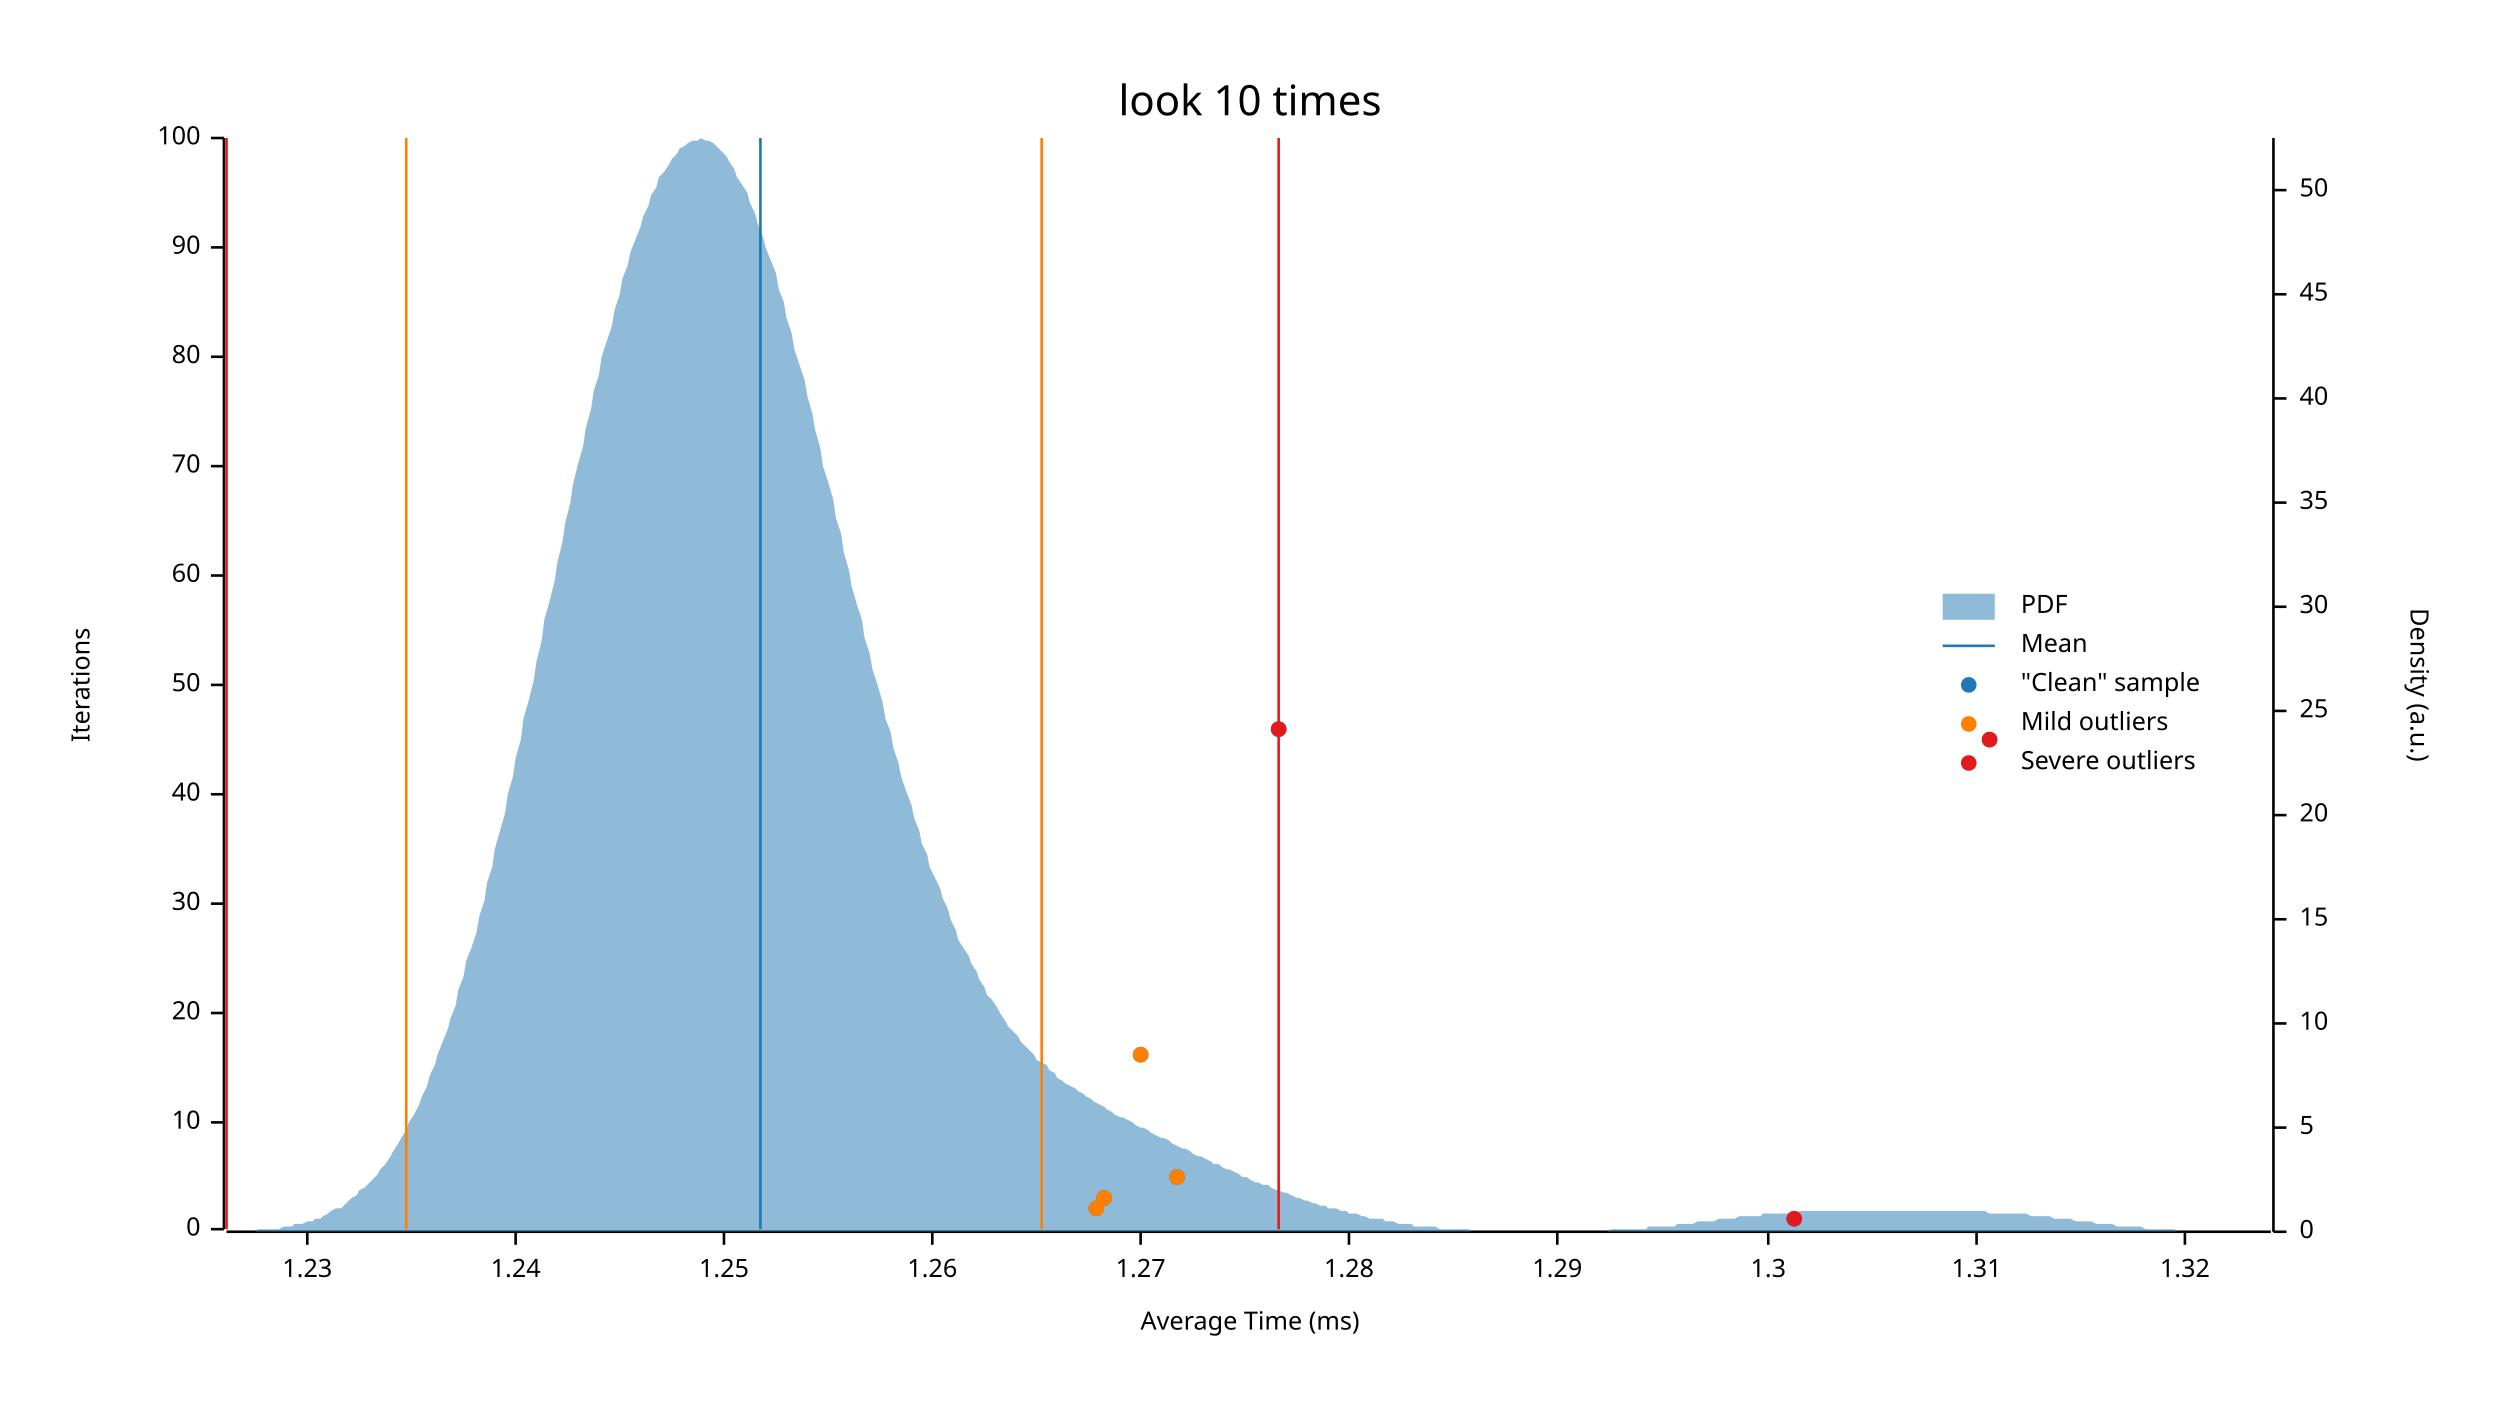
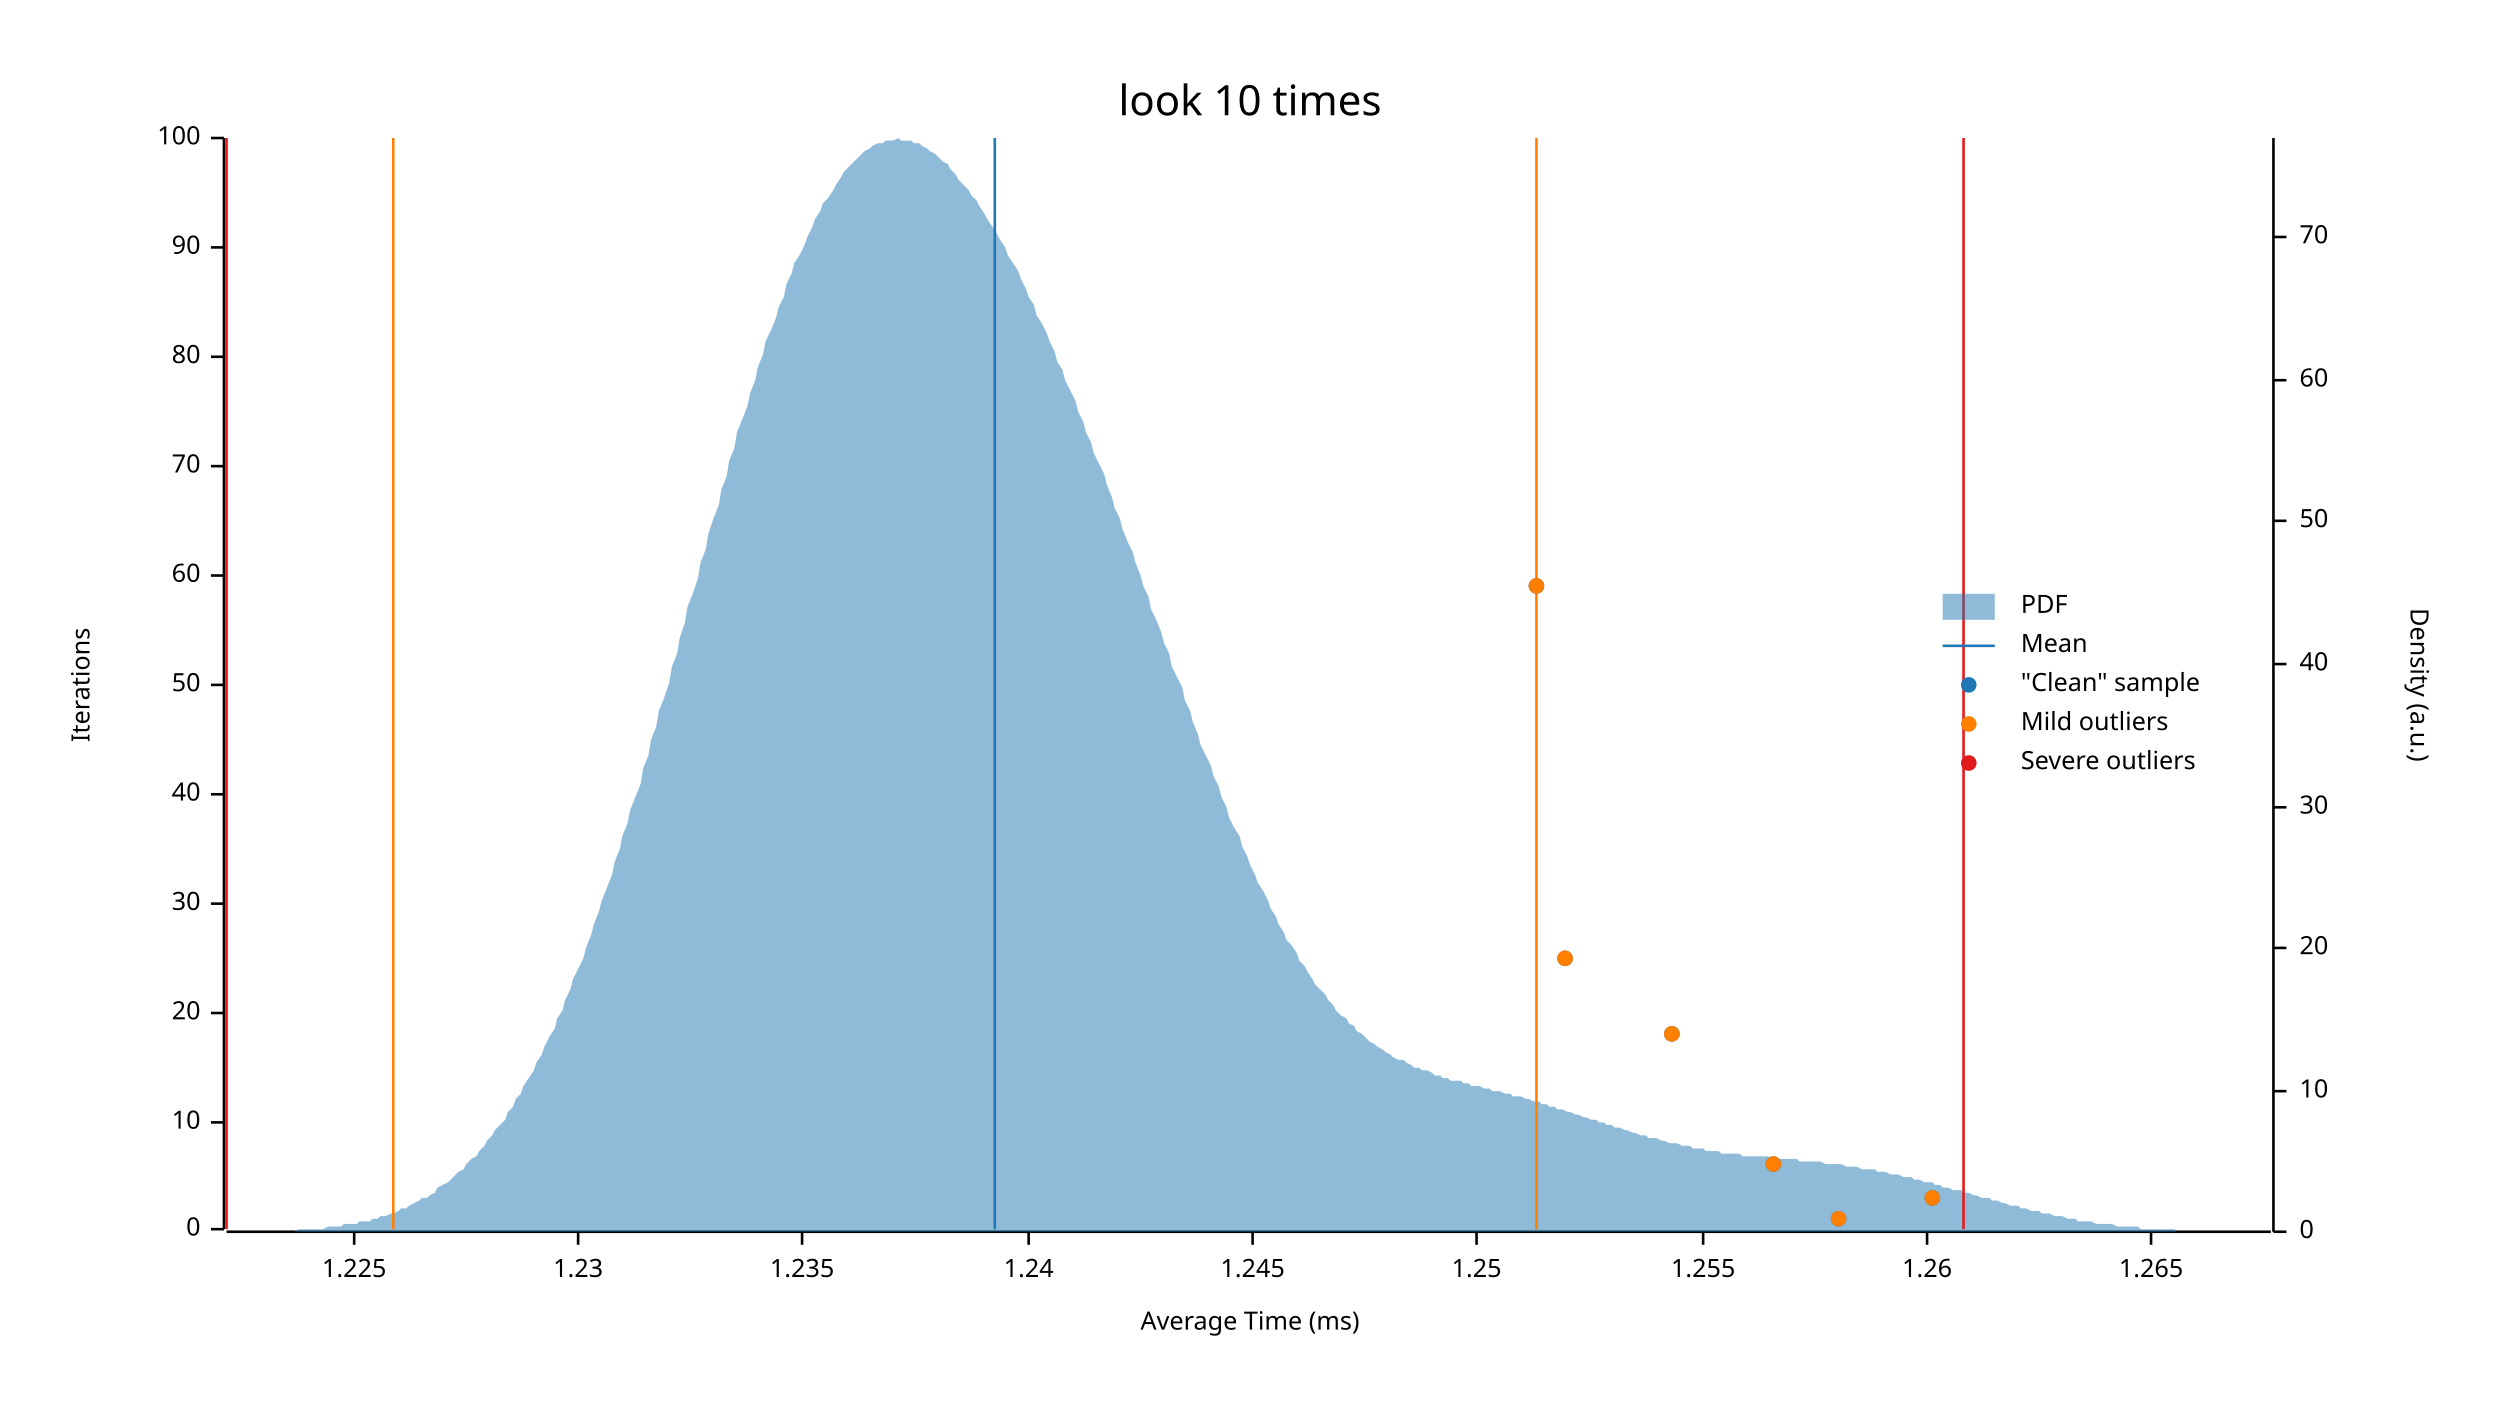
<svg xmlns="http://www.w3.org/2000/svg" width="960" height="540" viewBox="0 0 960 540">
  <text x="480" y="32" dy="0.76em" text-anchor="middle" font-family="sans-serif" font-size="16.129" opacity="1" fill="#000000">
look 10 times
</text>
  <text x="27" y="263" dy="0.76em" text-anchor="middle" font-family="sans-serif" font-size="9.677" opacity="1" fill="#000000" transform="rotate(270, 27, 263)">
Iterations
</text>
  <text x="480" y="513" dy="-0.5ex" text-anchor="middle" font-family="sans-serif" font-size="9.677" opacity="1" fill="#000000">
Average Time (ms)
</text>
  <polyline fill="none" opacity="1" stroke="#000000" stroke-width="1" points="86,53 86,472 " />
  <text x="77" y="472" dy="0.5ex" text-anchor="end" font-family="sans-serif" font-size="9.677" opacity="1" fill="#000000">
0
</text>
  <polyline fill="none" opacity="1" stroke="#000000" stroke-width="1" points="81,472 86,472 " />
  <text x="77" y="431" dy="0.5ex" text-anchor="end" font-family="sans-serif" font-size="9.677" opacity="1" fill="#000000">
10
</text>
  <polyline fill="none" opacity="1" stroke="#000000" stroke-width="1" points="81,431 86,431 " />
  <text x="77" y="389" dy="0.5ex" text-anchor="end" font-family="sans-serif" font-size="9.677" opacity="1" fill="#000000">
20
</text>
  <polyline fill="none" opacity="1" stroke="#000000" stroke-width="1" points="81,389 86,389 " />
  <text x="77" y="347" dy="0.5ex" text-anchor="end" font-family="sans-serif" font-size="9.677" opacity="1" fill="#000000">
30
</text>
  <polyline fill="none" opacity="1" stroke="#000000" stroke-width="1" points="81,347 86,347 " />
  <text x="77" y="305" dy="0.5ex" text-anchor="end" font-family="sans-serif" font-size="9.677" opacity="1" fill="#000000">
40
</text>
  <polyline fill="none" opacity="1" stroke="#000000" stroke-width="1" points="81,305 86,305 " />
  <text x="77" y="263" dy="0.5ex" text-anchor="end" font-family="sans-serif" font-size="9.677" opacity="1" fill="#000000">
50
</text>
  <polyline fill="none" opacity="1" stroke="#000000" stroke-width="1" points="81,263 86,263 " />
  <text x="77" y="221" dy="0.5ex" text-anchor="end" font-family="sans-serif" font-size="9.677" opacity="1" fill="#000000">
60
</text>
  <polyline fill="none" opacity="1" stroke="#000000" stroke-width="1" points="81,221 86,221 " />
  <text x="77" y="179" dy="0.5ex" text-anchor="end" font-family="sans-serif" font-size="9.677" opacity="1" fill="#000000">
70
</text>
  <polyline fill="none" opacity="1" stroke="#000000" stroke-width="1" points="81,179 86,179 " />
  <text x="77" y="137" dy="0.5ex" text-anchor="end" font-family="sans-serif" font-size="9.677" opacity="1" fill="#000000">
80
</text>
  <polyline fill="none" opacity="1" stroke="#000000" stroke-width="1" points="81,137 86,137 " />
  <text x="77" y="95" dy="0.5ex" text-anchor="end" font-family="sans-serif" font-size="9.677" opacity="1" fill="#000000">
90
</text>
  <polyline fill="none" opacity="1" stroke="#000000" stroke-width="1" points="81,95 86,95 " />
  <text x="77" y="53" dy="0.5ex" text-anchor="end" font-family="sans-serif" font-size="9.677" opacity="1" fill="#000000">
100
</text>
  <polyline fill="none" opacity="1" stroke="#000000" stroke-width="1" points="81,53 86,53 " />
  <polyline fill="none" opacity="1" stroke="#000000" stroke-width="1" points="87,473 872,473 " />
-   <text x="118" y="483" dy="0.76em" text-anchor="middle" font-family="sans-serif" font-size="9.677" opacity="1" fill="#000000">
+   <text x="136" y="483" dy="0.76em" text-anchor="middle" font-family="sans-serif" font-size="9.677" opacity="1" fill="#000000">
+ 1.225
+ </text>
+   <polyline fill="none" opacity="1" stroke="#000000" stroke-width="1" points="136,473 136,478 " />
+   <text x="222" y="483" dy="0.76em" text-anchor="middle" font-family="sans-serif" font-size="9.677" opacity="1" fill="#000000">
1.23
</text>
-   <polyline fill="none" opacity="1" stroke="#000000" stroke-width="1" points="118,473 118,478 " />
-   <text x="198" y="483" dy="0.76em" text-anchor="middle" font-family="sans-serif" font-size="9.677" opacity="1" fill="#000000">
+   <polyline fill="none" opacity="1" stroke="#000000" stroke-width="1" points="222,473 222,478 " />
+   <text x="308" y="483" dy="0.76em" text-anchor="middle" font-family="sans-serif" font-size="9.677" opacity="1" fill="#000000">
+ 1.235
+ </text>
+   <polyline fill="none" opacity="1" stroke="#000000" stroke-width="1" points="308,473 308,478 " />
+   <text x="395" y="483" dy="0.76em" text-anchor="middle" font-family="sans-serif" font-size="9.677" opacity="1" fill="#000000">
1.24
</text>
-   <polyline fill="none" opacity="1" stroke="#000000" stroke-width="1" points="198,473 198,478 " />
-   <text x="278" y="483" dy="0.76em" text-anchor="middle" font-family="sans-serif" font-size="9.677" opacity="1" fill="#000000">
+   <polyline fill="none" opacity="1" stroke="#000000" stroke-width="1" points="395,473 395,478 " />
+   <text x="481" y="483" dy="0.76em" text-anchor="middle" font-family="sans-serif" font-size="9.677" opacity="1" fill="#000000">
+ 1.245
+ </text>
+   <polyline fill="none" opacity="1" stroke="#000000" stroke-width="1" points="481,473 481,478 " />
+   <text x="567" y="483" dy="0.76em" text-anchor="middle" font-family="sans-serif" font-size="9.677" opacity="1" fill="#000000">
1.25
</text>
-   <polyline fill="none" opacity="1" stroke="#000000" stroke-width="1" points="278,473 278,478 " />
-   <text x="358" y="483" dy="0.76em" text-anchor="middle" font-family="sans-serif" font-size="9.677" opacity="1" fill="#000000">
+   <polyline fill="none" opacity="1" stroke="#000000" stroke-width="1" points="567,473 567,478 " />
+   <text x="654" y="483" dy="0.76em" text-anchor="middle" font-family="sans-serif" font-size="9.677" opacity="1" fill="#000000">
+ 1.255
+ </text>
+   <polyline fill="none" opacity="1" stroke="#000000" stroke-width="1" points="654,473 654,478 " />
+   <text x="740" y="483" dy="0.76em" text-anchor="middle" font-family="sans-serif" font-size="9.677" opacity="1" fill="#000000">
1.26
</text>
-   <polyline fill="none" opacity="1" stroke="#000000" stroke-width="1" points="358,473 358,478 " />
-   <text x="438" y="483" dy="0.76em" text-anchor="middle" font-family="sans-serif" font-size="9.677" opacity="1" fill="#000000">
- 1.27
+   <polyline fill="none" opacity="1" stroke="#000000" stroke-width="1" points="740,473 740,478 " />
+   <text x="826" y="483" dy="0.76em" text-anchor="middle" font-family="sans-serif" font-size="9.677" opacity="1" fill="#000000">
+ 1.265
</text>
-   <polyline fill="none" opacity="1" stroke="#000000" stroke-width="1" points="438,473 438,478 " />
-   <text x="518" y="483" dy="0.76em" text-anchor="middle" font-family="sans-serif" font-size="9.677" opacity="1" fill="#000000">
- 1.28
- </text>
-   <polyline fill="none" opacity="1" stroke="#000000" stroke-width="1" points="518,473 518,478 " />
-   <text x="598" y="483" dy="0.76em" text-anchor="middle" font-family="sans-serif" font-size="9.677" opacity="1" fill="#000000">
- 1.29
- </text>
-   <polyline fill="none" opacity="1" stroke="#000000" stroke-width="1" points="598,473 598,478 " />
-   <text x="679" y="483" dy="0.76em" text-anchor="middle" font-family="sans-serif" font-size="9.677" opacity="1" fill="#000000">
- 1.3
- </text>
-   <polyline fill="none" opacity="1" stroke="#000000" stroke-width="1" points="679,473 679,478 " />
-   <text x="759" y="483" dy="0.76em" text-anchor="middle" font-family="sans-serif" font-size="9.677" opacity="1" fill="#000000">
- 1.31
- </text>
-   <polyline fill="none" opacity="1" stroke="#000000" stroke-width="1" points="759,473 759,478 " />
-   <text x="839" y="483" dy="0.76em" text-anchor="middle" font-family="sans-serif" font-size="9.677" opacity="1" fill="#000000">
- 1.32
- </text>
-   <polyline fill="none" opacity="1" stroke="#000000" stroke-width="1" points="839,473 839,478 " />
+   <polyline fill="none" opacity="1" stroke="#000000" stroke-width="1" points="826,473 826,478 " />
  <text x="933" y="263" dy="0.76em" text-anchor="middle" font-family="sans-serif" font-size="9.677" opacity="1" fill="#000000" transform="rotate(90, 933, 263)">
Density (a.u.)
</text>
  <polyline fill="none" opacity="1" stroke="#000000" stroke-width="1" points="873,53 873,473 " />
  <text x="883" y="473" dy="0.5ex" text-anchor="start" font-family="sans-serif" font-size="9.677" opacity="1" fill="#000000">
0
</text>
  <polyline fill="none" opacity="1" stroke="#000000" stroke-width="1" points="873,473 878,473 " />
-   <text x="883" y="433" dy="0.5ex" text-anchor="start" font-family="sans-serif" font-size="9.677" opacity="1" fill="#000000">
- 5
- </text>
-   <polyline fill="none" opacity="1" stroke="#000000" stroke-width="1" points="873,433 878,433 " />
-   <text x="883" y="393" dy="0.5ex" text-anchor="start" font-family="sans-serif" font-size="9.677" opacity="1" fill="#000000">
+   <text x="883" y="419" dy="0.5ex" text-anchor="start" font-family="sans-serif" font-size="9.677" opacity="1" fill="#000000">
10
</text>
-   <polyline fill="none" opacity="1" stroke="#000000" stroke-width="1" points="873,393 878,393 " />
-   <text x="883" y="353" dy="0.5ex" text-anchor="start" font-family="sans-serif" font-size="9.677" opacity="1" fill="#000000">
- 15
- </text>
-   <polyline fill="none" opacity="1" stroke="#000000" stroke-width="1" points="873,353 878,353 " />
-   <text x="883" y="313" dy="0.5ex" text-anchor="start" font-family="sans-serif" font-size="9.677" opacity="1" fill="#000000">
+   <polyline fill="none" opacity="1" stroke="#000000" stroke-width="1" points="873,419 878,419 " />
+   <text x="883" y="364" dy="0.5ex" text-anchor="start" font-family="sans-serif" font-size="9.677" opacity="1" fill="#000000">
20
</text>
-   <polyline fill="none" opacity="1" stroke="#000000" stroke-width="1" points="873,313 878,313 " />
-   <text x="883" y="273" dy="0.5ex" text-anchor="start" font-family="sans-serif" font-size="9.677" opacity="1" fill="#000000">
- 25
- </text>
-   <polyline fill="none" opacity="1" stroke="#000000" stroke-width="1" points="873,273 878,273 " />
-   <text x="883" y="233" dy="0.5ex" text-anchor="start" font-family="sans-serif" font-size="9.677" opacity="1" fill="#000000">
+   <polyline fill="none" opacity="1" stroke="#000000" stroke-width="1" points="873,364 878,364 " />
+   <text x="883" y="310" dy="0.5ex" text-anchor="start" font-family="sans-serif" font-size="9.677" opacity="1" fill="#000000">
30
</text>
-   <polyline fill="none" opacity="1" stroke="#000000" stroke-width="1" points="873,233 878,233 " />
-   <text x="883" y="193" dy="0.5ex" text-anchor="start" font-family="sans-serif" font-size="9.677" opacity="1" fill="#000000">
- 35
- </text>
-   <polyline fill="none" opacity="1" stroke="#000000" stroke-width="1" points="873,193 878,193 " />
-   <text x="883" y="153" dy="0.5ex" text-anchor="start" font-family="sans-serif" font-size="9.677" opacity="1" fill="#000000">
+   <polyline fill="none" opacity="1" stroke="#000000" stroke-width="1" points="873,310 878,310 " />
+   <text x="883" y="255" dy="0.5ex" text-anchor="start" font-family="sans-serif" font-size="9.677" opacity="1" fill="#000000">
40
</text>
-   <polyline fill="none" opacity="1" stroke="#000000" stroke-width="1" points="873,153 878,153 " />
-   <text x="883" y="113" dy="0.5ex" text-anchor="start" font-family="sans-serif" font-size="9.677" opacity="1" fill="#000000">
- 45
- </text>
-   <polyline fill="none" opacity="1" stroke="#000000" stroke-width="1" points="873,113 878,113 " />
-   <text x="883" y="73" dy="0.5ex" text-anchor="start" font-family="sans-serif" font-size="9.677" opacity="1" fill="#000000">
+   <polyline fill="none" opacity="1" stroke="#000000" stroke-width="1" points="873,255 878,255 " />
+   <text x="883" y="200" dy="0.5ex" text-anchor="start" font-family="sans-serif" font-size="9.677" opacity="1" fill="#000000">
50
</text>
-   <polyline fill="none" opacity="1" stroke="#000000" stroke-width="1" points="873,73 878,73 " />
-   <polygon opacity="0.5" fill="#1F78B4" points="87,473 88,473 90,473 91,473 93,473 94,473 96,473 98,473 99,472 101,472 102,472 104,472 105,472 107,472 109,471 110,471 112,471 113,470 115,470 116,470 118,469 120,469 121,468 123,468 124,467 126,466 127,465 129,464 131,464 132,463 134,461 135,460 137,459 138,457 140,456 142,454 143,453 145,451 146,449 148,447 150,444 151,442 153,439 154,437 156,434 157,431 159,428 161,424 162,421 164,417 165,413 167,409 168,405 170,400 172,395 173,391 175,386 176,380 178,375 179,369 181,364 183,358 184,352 186,346 187,339 189,333 190,326 192,319 194,312 195,305 197,298 198,291 200,284 201,276 203,269 205,261 206,254 208,246 209,238 211,231 213,223 214,216 216,208 217,201 219,193 220,186 222,178 224,171 225,164 227,157 228,150 230,144 231,137 233,131 235,125 236,119 238,113 239,107 241,102 242,97 244,92 246,87 247,83 249,79 250,75 252,72 253,68 255,66 257,63 258,61 260,59 261,57 263,56 264,55 266,54 268,54 269,53 271,54 272,54 274,55 276,57 277,58 279,60 280,62 282,65 283,68 285,71 287,74 288,78 290,82 291,86 293,91 294,95 296,100 298,105 299,111 301,116 302,122 304,128 305,134 307,140 309,146 310,152 312,159 313,165 315,172 316,179 318,185 320,192 321,199 323,205 324,212 326,219 327,225 329,232 331,238 332,245 334,251 335,257 337,263 339,270 340,276 342,281 343,287 345,293 346,298 348,304 350,309 351,314 353,319 354,324 356,328 357,333 359,337 361,341 362,345 364,349 365,353 367,357 368,361 370,364 372,367 373,370 375,373 376,376 378,379 379,382 381,384 383,387 384,389 386,392 387,394 389,396 391,398 392,400 394,402 395,403 397,405 398,407 400,408 402,409 403,411 405,412 406,414 408,415 409,416 411,417 413,418 414,419 416,420 417,421 419,422 420,423 422,424 424,425 425,426 427,427 428,428 430,429 431,429 433,430 435,431 436,432 438,433 439,433 441,434 442,435 444,436 446,437 447,437 449,438 450,439 452,440 454,441 455,441 457,442 458,443 460,444 461,444 463,445 465,446 466,447 468,447 469,448 471,449 472,449 474,450 476,451 477,452 479,452 480,453 482,454 483,454 485,455 487,455 488,456 490,457 491,457 493,458 494,458 496,459 498,460 499,460 501,461 502,461 504,462 505,462 507,463 509,463 510,464 512,464 513,464 515,465 517,465 518,466 520,466 521,466 523,467 524,467 526,468 528,468 529,468 531,468 532,469 534,469 535,469 537,470 539,470 540,470 542,470 543,471 545,471 546,471 548,471 550,471 551,471 553,472 554,472 556,472 557,472 559,472 561,472 562,472 564,472 565,473 567,473 568,473 570,473 572,473 573,473 575,473 576,473 578,473 580,473 581,473 583,473 584,473 586,473 587,473 589,473 591,473 592,473 594,473 595,473 597,473 598,473 600,473 602,473 603,473 605,473 606,473 608,473 609,473 611,473 613,473 614,473 616,473 617,473 619,472 620,472 622,472 624,472 625,472 627,472 628,472 630,472 632,472 633,471 635,471 636,471 638,471 639,471 641,471 643,471 644,470 646,470 647,470 649,470 650,470 652,469 654,469 655,469 657,469 658,469 660,468 661,468 663,468 665,468 666,468 668,467 669,467 671,467 672,467 674,467 676,467 677,466 679,466 680,466 682,466 683,466 685,466 687,466 688,466 690,466 691,465 693,465 695,465 696,465 698,465 699,465 701,465 702,465 704,465 706,465 707,465 709,465 710,465 712,465 713,465 715,465 717,465 718,465 720,465 721,465 723,465 724,465 726,465 728,465 729,465 731,465 732,465 734,465 735,465 737,465 739,465 740,465 742,465 743,465 745,465 746,465 748,465 750,465 751,465 753,465 754,465 756,465 758,465 759,465 761,465 762,465 764,466 765,466 767,466 769,466 770,466 772,466 773,466 775,466 776,466 778,466 780,467 781,467 783,467 784,467 786,467 787,467 789,468 791,468 792,468 794,468 795,468 797,469 798,469 800,469 802,469 803,469 805,470 806,470 808,470 809,470 811,470 813,471 814,471 816,471 817,471 819,471 821,471 822,471 824,472 825,472 827,472 828,472 830,472 832,472 833,472 835,472 836,473 838,473 839,473 841,473 843,473 844,473 846,473 847,473 849,473 850,473 852,473 854,473 855,473 857,473 858,473 860,473 861,473 863,473 865,473 866,473 868,473 869,473 871,473 873,473 873,473 87,473 " />
-   <polyline fill="none" opacity="1" stroke="#1F78B4" stroke-width="1" points="292,472 292,53 " />
-   <polyline fill="none" opacity="1" stroke="#FF7F00" stroke-width="1" points="156,472 156,53 " />
-   <polyline fill="none" opacity="1" stroke="#FF7F00" stroke-width="1" points="400,472 400,53 " />
+   <polyline fill="none" opacity="1" stroke="#000000" stroke-width="1" points="873,200 878,200 " />
+   <text x="883" y="146" dy="0.5ex" text-anchor="start" font-family="sans-serif" font-size="9.677" opacity="1" fill="#000000">
+ 60
+ </text>
+   <polyline fill="none" opacity="1" stroke="#000000" stroke-width="1" points="873,146 878,146 " />
+   <text x="883" y="91" dy="0.5ex" text-anchor="start" font-family="sans-serif" font-size="9.677" opacity="1" fill="#000000">
+ 70
+ </text>
+   <polyline fill="none" opacity="1" stroke="#000000" stroke-width="1" points="873,91 878,91 " />
+   <polygon opacity="0.5" fill="#1F78B4" points="87,473 88,473 90,473 91,473 93,473 94,473 96,473 98,473 99,473 101,473 102,473 104,473 105,473 107,473 109,473 110,473 112,473 113,473 115,472 116,472 118,472 120,472 121,472 123,472 124,472 126,471 127,471 129,471 131,471 132,470 134,470 135,470 137,470 138,469 140,469 142,469 143,468 145,468 146,467 148,467 150,466 151,466 153,465 154,464 156,464 157,463 159,462 161,461 162,460 164,460 165,459 167,458 168,456 170,455 172,454 173,453 175,451 176,450 178,449 179,447 181,445 183,444 184,442 186,440 187,438 189,436 190,434 192,432 194,430 195,427 197,425 198,422 200,420 201,417 203,414 205,411 206,408 208,405 209,402 211,398 213,395 214,391 216,388 217,384 219,380 220,376 222,372 224,368 225,364 227,359 228,355 230,350 231,346 233,341 235,336 236,331 238,326 239,321 241,316 242,311 244,306 246,301 247,295 249,290 250,284 252,279 253,273 255,268 257,262 258,256 260,251 261,245 263,239 264,233 266,228 268,222 269,216 271,211 272,205 274,199 276,194 277,188 279,183 280,177 282,172 283,166 285,161 287,156 288,151 290,146 291,141 293,136 294,131 296,127 298,122 299,118 301,114 302,109 304,105 305,101 307,98 309,94 310,91 312,87 313,84 315,81 316,78 318,76 320,73 321,71 323,68 324,66 326,64 327,63 329,61 331,59 332,58 334,57 335,56 337,55 339,55 340,54 342,54 343,54 345,53 346,54 348,54 350,54 351,55 353,55 354,56 356,57 357,58 359,59 361,61 362,62 364,63 365,65 367,67 368,69 370,71 372,73 373,75 375,77 376,79 378,82 379,84 381,87 383,90 384,92 386,95 387,98 389,101 391,104 392,107 394,111 395,114 397,117 398,121 400,124 402,128 403,131 405,135 406,139 408,142 409,146 411,150 413,154 414,158 416,162 417,166 419,170 420,174 422,178 424,182 425,186 427,191 428,195 430,199 431,203 433,208 435,212 436,216 438,221 439,225 441,229 442,234 444,238 446,243 447,247 449,251 450,256 452,260 454,264 455,269 457,273 458,277 460,282 461,286 463,290 465,294 466,298 468,302 469,306 471,310 472,314 474,318 476,321 477,325 479,329 480,332 482,336 483,339 485,342 487,346 488,349 490,352 491,355 493,358 494,361 496,363 498,366 499,369 501,371 502,373 504,376 505,378 507,380 509,382 510,384 512,386 513,388 515,390 517,391 518,393 520,394 521,396 523,397 524,398 526,400 528,401 529,402 531,403 532,404 534,405 535,406 537,407 539,407 540,408 542,409 543,410 545,410 546,411 548,411 550,412 551,413 553,413 554,414 556,414 557,415 559,415 561,415 562,416 564,416 565,417 567,417 568,417 570,418 572,418 573,419 575,419 576,419 578,420 580,420 581,421 583,421 584,421 586,422 587,422 589,423 591,423 592,424 594,424 595,425 597,425 598,426 600,426 602,427 603,427 605,428 606,428 608,429 609,429 611,430 613,430 614,431 616,431 617,432 619,432 620,433 622,433 624,434 625,434 627,435 628,435 630,436 632,436 633,437 635,437 636,437 638,438 639,438 641,439 643,439 644,439 646,440 647,440 649,440 650,441 652,441 654,441 655,442 657,442 658,442 660,442 661,443 663,443 665,443 666,443 668,443 669,444 671,444 672,444 674,444 676,444 677,444 679,444 680,445 682,445 683,445 685,445 687,445 688,445 690,445 691,446 693,446 695,446 696,446 698,446 699,446 701,447 702,447 704,447 706,447 707,447 709,448 710,448 712,448 713,448 715,449 717,449 718,449 720,449 721,450 723,450 724,450 726,451 728,451 729,451 731,452 732,452 734,452 735,453 737,453 739,454 740,454 742,454 743,455 745,455 746,456 748,456 750,457 751,457 753,457 754,458 756,458 758,459 759,459 761,460 762,460 764,460 765,461 767,461 769,462 770,462 772,463 773,463 775,463 776,464 778,464 780,465 781,465 783,465 784,466 786,466 787,466 789,467 791,467 792,467 794,468 795,468 797,468 798,469 800,469 802,469 803,469 805,470 806,470 808,470 809,470 811,470 813,471 814,471 816,471 817,471 819,471 821,471 822,472 824,472 825,472 827,472 828,472 830,472 832,472 833,472 835,472 836,473 838,473 839,473 841,473 843,473 844,473 846,473 847,473 849,473 850,473 852,473 854,473 855,473 857,473 858,473 860,473 861,473 863,473 865,473 866,473 868,473 869,473 871,473 873,473 873,473 87,473 " />
+   <polyline fill="none" opacity="1" stroke="#1F78B4" stroke-width="1" points="382,472 382,53 " />
+   <polyline fill="none" opacity="1" stroke="#FF7F00" stroke-width="1" points="151,472 151,53 " />
+   <polyline fill="none" opacity="1" stroke="#FF7F00" stroke-width="1" points="590,472 590,53 " />
  <polyline fill="none" opacity="1" stroke="#E31A1C" stroke-width="1" points="87,472 87,53 " />
-   <polyline fill="none" opacity="1" stroke="#E31A1C" stroke-width="1" points="491,472 491,53 " />
-   <circle cx="689" cy="468" r="3" opacity="1" fill="#1F78B4" stroke="none" stroke-width="1" />
-   <circle cx="421" cy="464" r="3" opacity="1" fill="#1F78B4" stroke="none" stroke-width="1" />
-   <circle cx="424" cy="460" r="3" opacity="1" fill="#1F78B4" stroke="none" stroke-width="1" />
-   <circle cx="452" cy="452" r="3" opacity="1" fill="#1F78B4" stroke="none" stroke-width="1" />
-   <circle cx="438" cy="405" r="3" opacity="1" fill="#1F78B4" stroke="none" stroke-width="1" />
-   <circle cx="764" cy="284" r="3" opacity="1" fill="#1F78B4" stroke="none" stroke-width="1" />
-   <circle cx="491" cy="280" r="3" opacity="1" fill="#1F78B4" stroke="none" stroke-width="1" />
-   <circle cx="421" cy="464" r="3" opacity="1" fill="#FF7F00" stroke="none" stroke-width="1" />
-   <circle cx="424" cy="460" r="3" opacity="1" fill="#FF7F00" stroke="none" stroke-width="1" />
-   <circle cx="452" cy="452" r="3" opacity="1" fill="#FF7F00" stroke="none" stroke-width="1" />
-   <circle cx="438" cy="405" r="3" opacity="1" fill="#FF7F00" stroke="none" stroke-width="1" />
-   <circle cx="689" cy="468" r="3" opacity="1" fill="#E31A1C" stroke="none" stroke-width="1" />
-   <circle cx="764" cy="284" r="3" opacity="1" fill="#E31A1C" stroke="none" stroke-width="1" />
-   <circle cx="491" cy="280" r="3" opacity="1" fill="#E31A1C" stroke="none" stroke-width="1" />
+   <polyline fill="none" opacity="1" stroke="#E31A1C" stroke-width="1" points="754,472 754,53 " />
+   <circle cx="706" cy="468" r="3" opacity="1" fill="#1F78B4" stroke="none" stroke-width="1" />
+   <circle cx="742" cy="460" r="3" opacity="1" fill="#1F78B4" stroke="none" stroke-width="1" />
+   <circle cx="681" cy="447" r="3" opacity="1" fill="#1F78B4" stroke="none" stroke-width="1" />
+   <circle cx="642" cy="397" r="3" opacity="1" fill="#1F78B4" stroke="none" stroke-width="1" />
+   <circle cx="601" cy="368" r="3" opacity="1" fill="#1F78B4" stroke="none" stroke-width="1" />
+   <circle cx="590" cy="225" r="3" opacity="1" fill="#1F78B4" stroke="none" stroke-width="1" />
+   <circle cx="706" cy="468" r="3" opacity="1" fill="#FF7F00" stroke="none" stroke-width="1" />
+   <circle cx="742" cy="460" r="3" opacity="1" fill="#FF7F00" stroke="none" stroke-width="1" />
+   <circle cx="681" cy="447" r="3" opacity="1" fill="#FF7F00" stroke="none" stroke-width="1" />
+   <circle cx="642" cy="397" r="3" opacity="1" fill="#FF7F00" stroke="none" stroke-width="1" />
+   <circle cx="601" cy="368" r="3" opacity="1" fill="#FF7F00" stroke="none" stroke-width="1" />
+   <circle cx="590" cy="225" r="3" opacity="1" fill="#FF7F00" stroke="none" stroke-width="1" />
  <text x="776" y="228" dy="0.76em" text-anchor="start" font-family="sans-serif" font-size="9.677" opacity="1" fill="#000000">
PDF
</text>
  <text x="776" y="243" dy="0.76em" text-anchor="start" font-family="sans-serif" font-size="9.677" opacity="1" fill="#000000">
Mean
</text>
  <text x="776" y="258" dy="0.76em" text-anchor="start" font-family="sans-serif" font-size="9.677" opacity="1" fill="#000000">
"Clean" sample
</text>
  <text x="776" y="273" dy="0.76em" text-anchor="start" font-family="sans-serif" font-size="9.677" opacity="1" fill="#000000">
Mild outliers
</text>
  <text x="776" y="288" dy="0.76em" text-anchor="start" font-family="sans-serif" font-size="9.677" opacity="1" fill="#000000">
Severe outliers
</text>
  <rect x="746" y="228" width="20" height="10" opacity="0.5" fill="#1F78B4" stroke="none" />
  <polyline fill="none" opacity="1" stroke="#1F78B4" stroke-width="1" points="746,248 766,248 " />
  <circle cx="756" cy="263" r="3" opacity="1" fill="#1F78B4" stroke="none" stroke-width="1" />
  <circle cx="756" cy="278" r="3" opacity="1" fill="#FF7F00" stroke="none" stroke-width="1" />
  <circle cx="756" cy="293" r="3" opacity="1" fill="#E31A1C" stroke="none" stroke-width="1" />
</svg>
